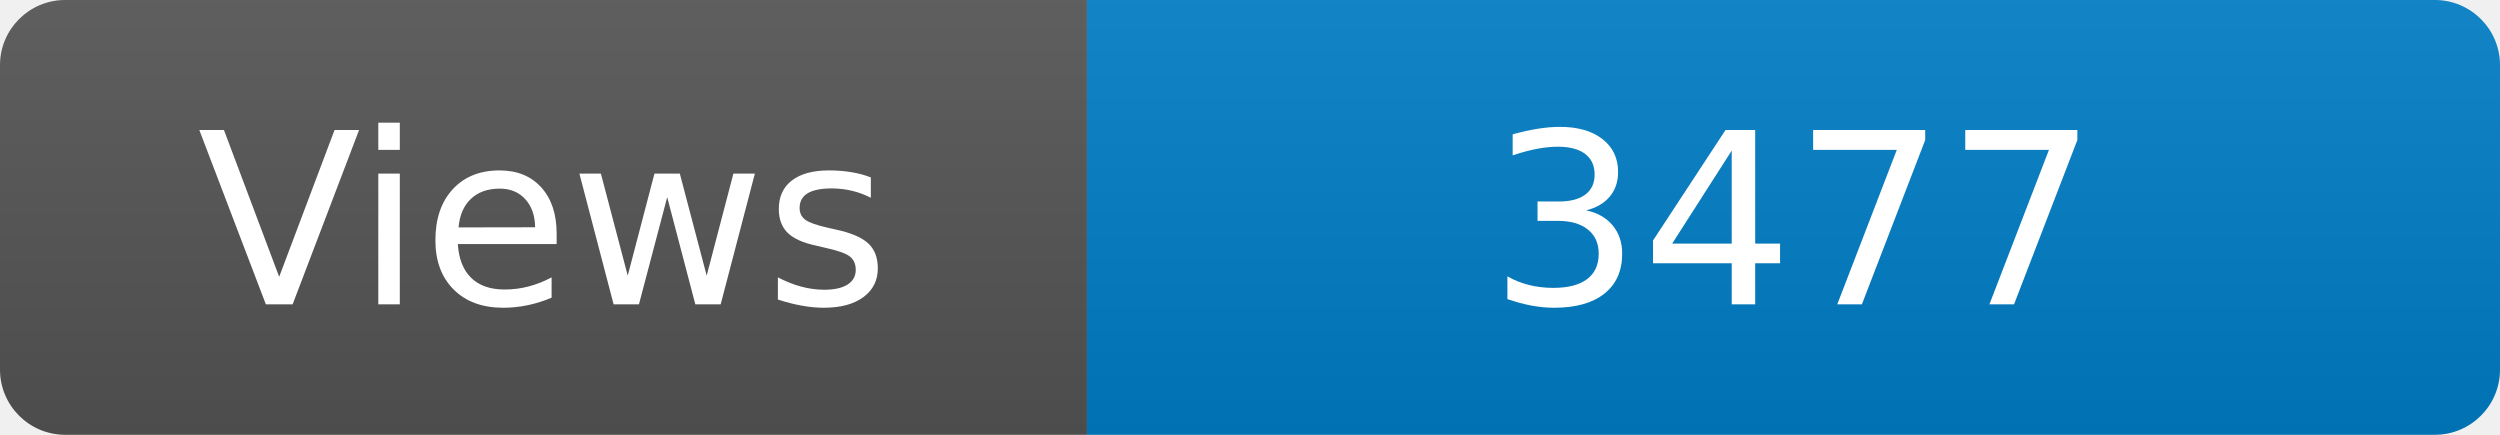
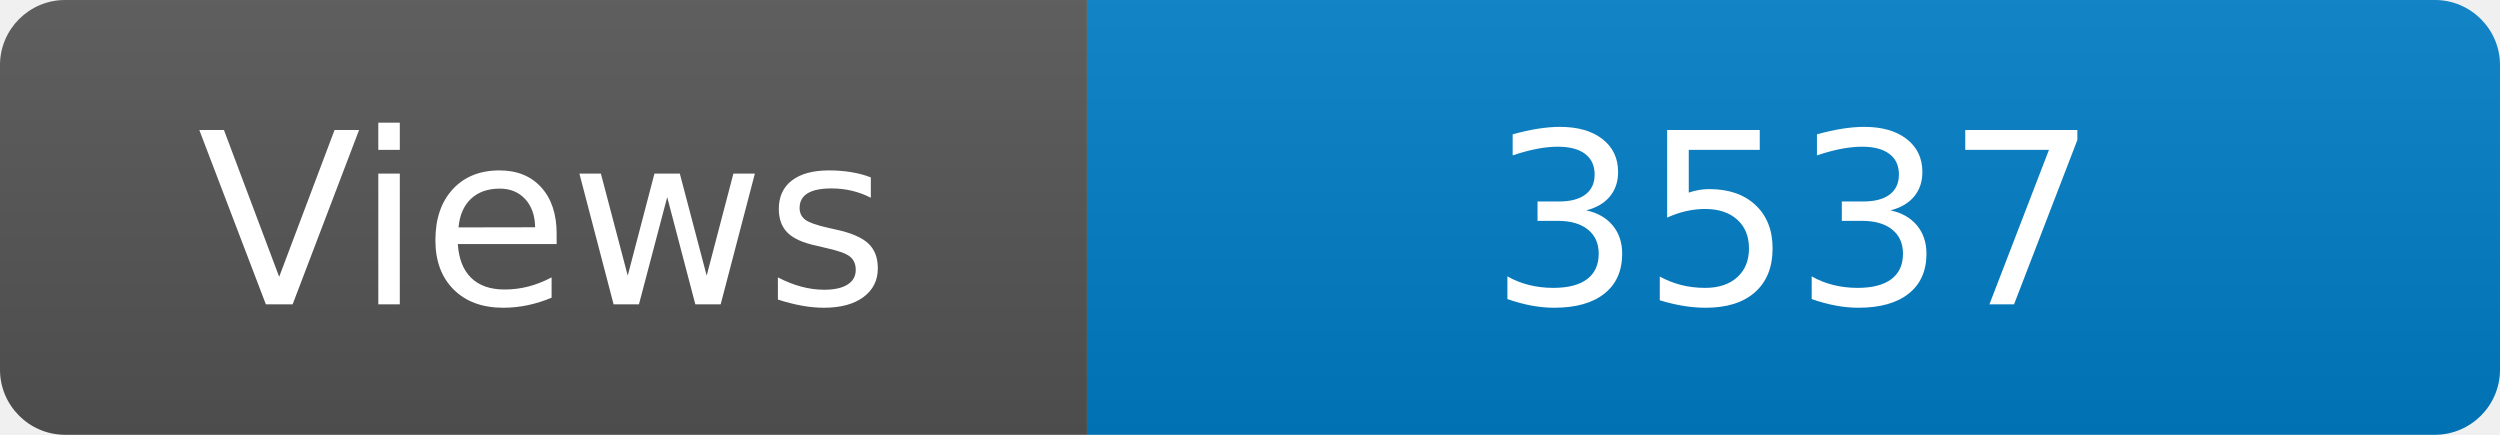
<svg xmlns="http://www.w3.org/2000/svg" width="115" height="20" role="img" aria-label="Maintained?: yes">
  <linearGradient id="s" x2="0" y2="100%">
    <stop offset="0" stop-color="#bbb" stop-opacity=".1" />
    <stop offset="1" stop-opacity=".1" />
  </linearGradient>
  <clipPath id="r">
    <rect width="115" height="20" rx="3" fill="#fff" />
  </clipPath>
  <g clip-path="url(#r)">
    <rect width="50" height="20" fill="#555" />
    <rect x="50" width="160" height="20" fill="#007ec6" />
    <rect width="115" height="20" fill="url(#s)" />
  </g>
  <g fill="#fff" text-anchor="middle" font-family="Verdana,Geneva,DejaVu Sans,sans-serif" font-size="110">
    <text x="250" y="140" transform="scale(.1)" fill="#fff">Views</text>
-     <text x="825" y="140" transform="scale(.1)" fill="#fff">3477</text>
+     <text x="825" y="140" transform="scale(.1)" fill="#fff">3537</text>
  </g>
</svg>
